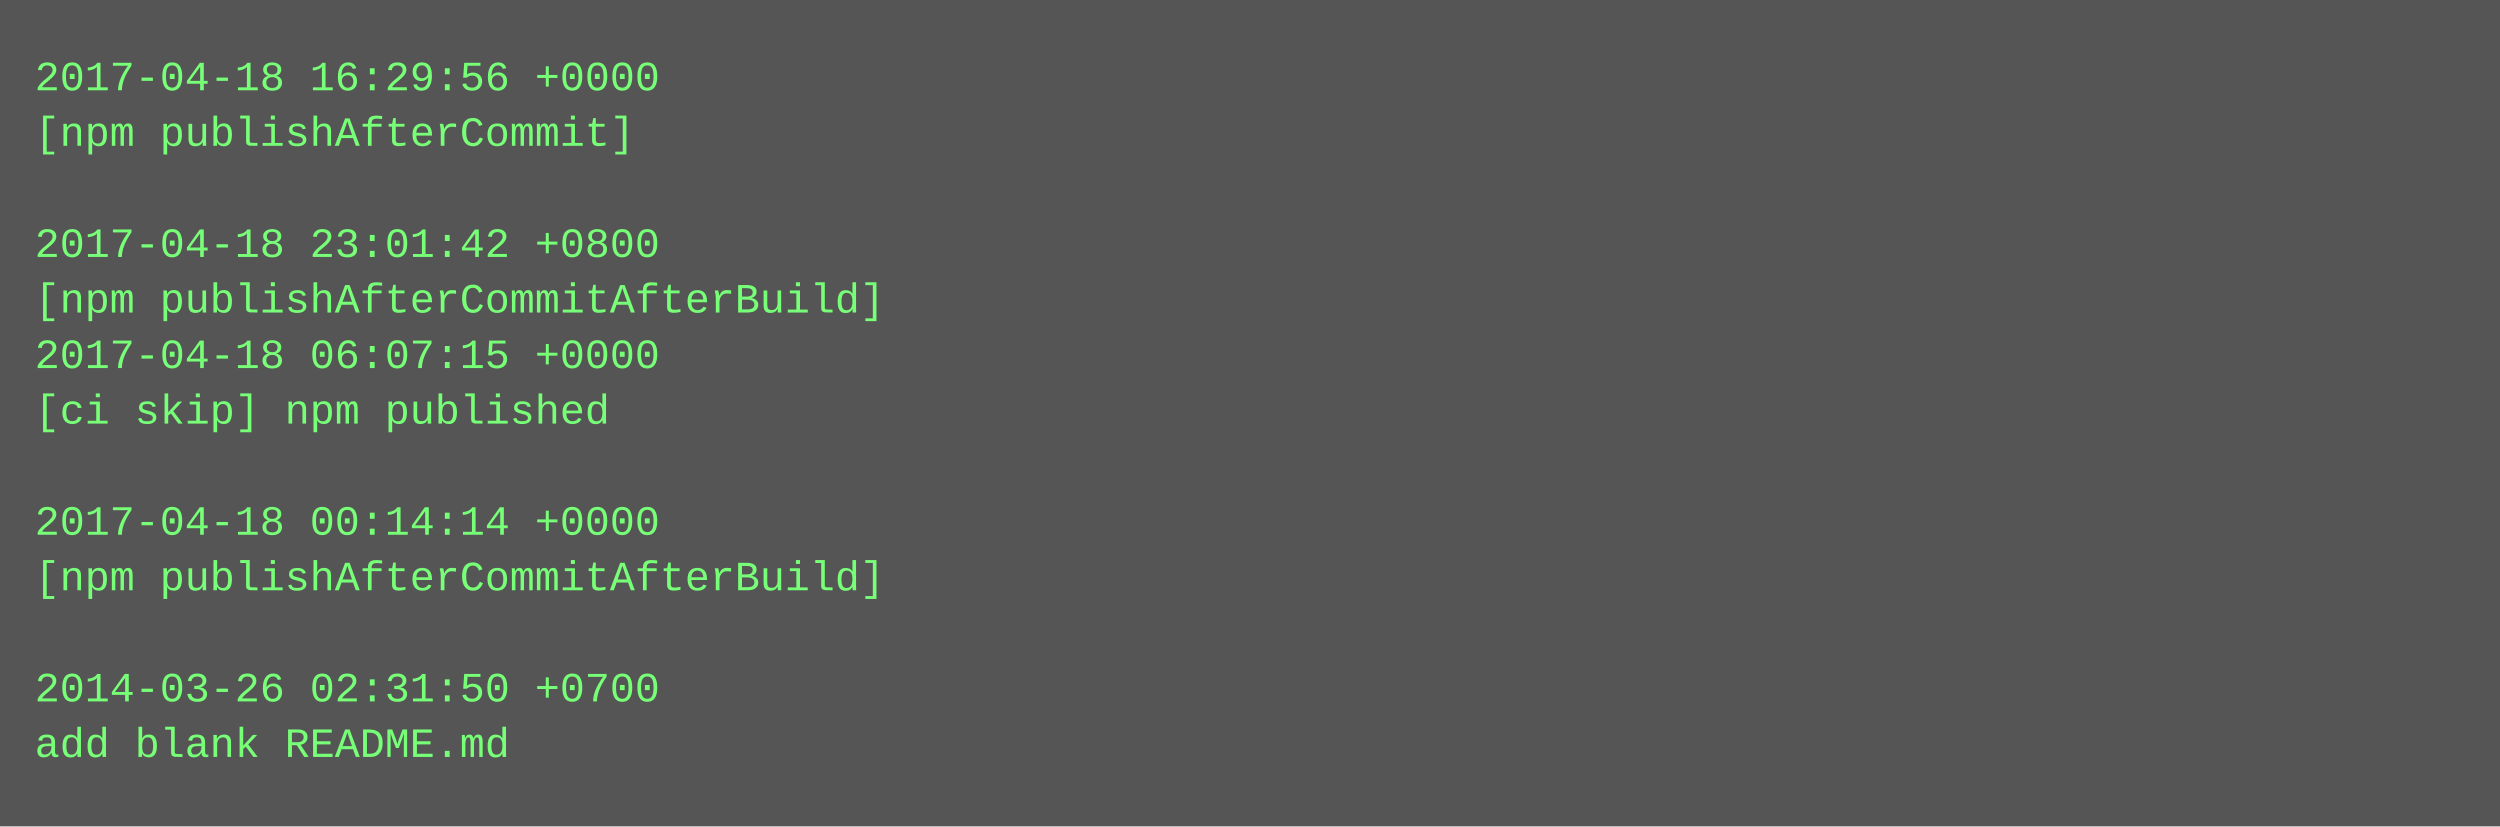
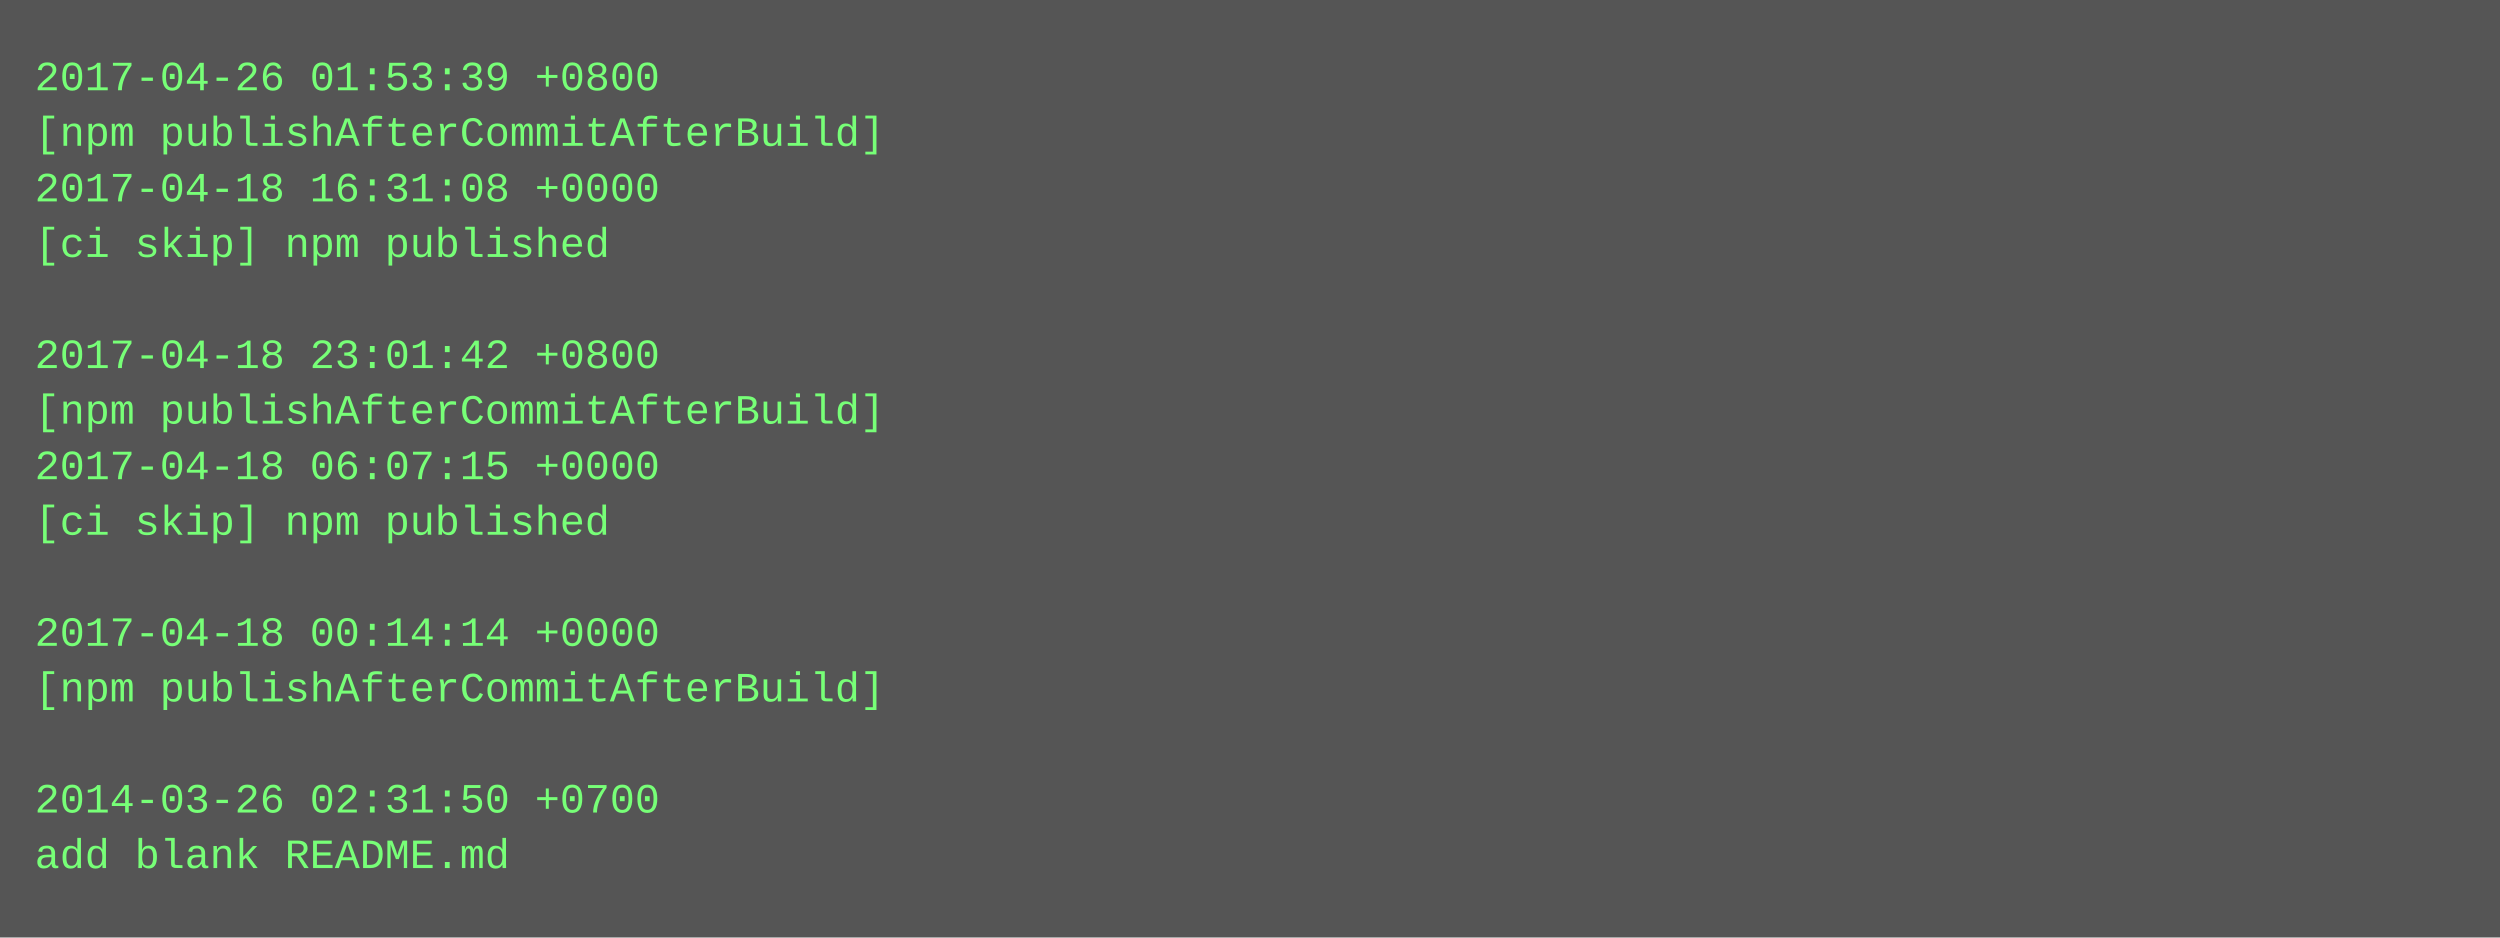
- <svg xmlns="http://www.w3.org/2000/svg" height="238" width="720">
-   <rect height="238" fill="#555" width="720" />
+ <svg xmlns="http://www.w3.org/2000/svg" height="270" width="720">
+   <rect height="270" fill="#555" width="720" />
  <text fill="#7f7" font-family="Courier New" font-size="12" xml:space="preserve">
-     <tspan x="10" y="26">2017-04-18 16:29:56 +0000</tspan>
-     <tspan x="10" y="42">[npm publishAfterCommit]</tspan>
-     <tspan x="10" y="58" />
-     <tspan x="10" y="74">2017-04-18 23:01:42 +0800</tspan>
-     <tspan x="10" y="90">[npm publishAfterCommitAfterBuild]</tspan>
-     <tspan x="10" y="106">2017-04-18 06:07:15 +0000</tspan>
-     <tspan x="10" y="122">[ci skip] npm published</tspan>
-     <tspan x="10" y="138" />
-     <tspan x="10" y="154">2017-04-18 00:14:14 +0000</tspan>
-     <tspan x="10" y="170">[npm publishAfterCommitAfterBuild]</tspan>
-     <tspan x="10" y="186" />
-     <tspan x="10" y="202">2014-03-26 02:31:50 +0700</tspan>
-     <tspan x="10" y="218">add blank README.md</tspan>
+     <tspan x="10" y="26">2017-04-26 01:53:39 +0800</tspan>
+     <tspan x="10" y="42">[npm publishAfterCommitAfterBuild]</tspan>
+     <tspan x="10" y="58">2017-04-18 16:31:08 +0000</tspan>
+     <tspan x="10" y="74">[ci skip] npm published</tspan>
+     <tspan x="10" y="90" />
+     <tspan x="10" y="106">2017-04-18 23:01:42 +0800</tspan>
+     <tspan x="10" y="122">[npm publishAfterCommitAfterBuild]</tspan>
+     <tspan x="10" y="138">2017-04-18 06:07:15 +0000</tspan>
+     <tspan x="10" y="154">[ci skip] npm published</tspan>
+     <tspan x="10" y="170" />
+     <tspan x="10" y="186">2017-04-18 00:14:14 +0000</tspan>
+     <tspan x="10" y="202">[npm publishAfterCommitAfterBuild]</tspan>
+     <tspan x="10" y="218" />
+     <tspan x="10" y="234">2014-03-26 02:31:50 +0700</tspan>
+     <tspan x="10" y="250">add blank README.md</tspan>
  </text>
</svg>
